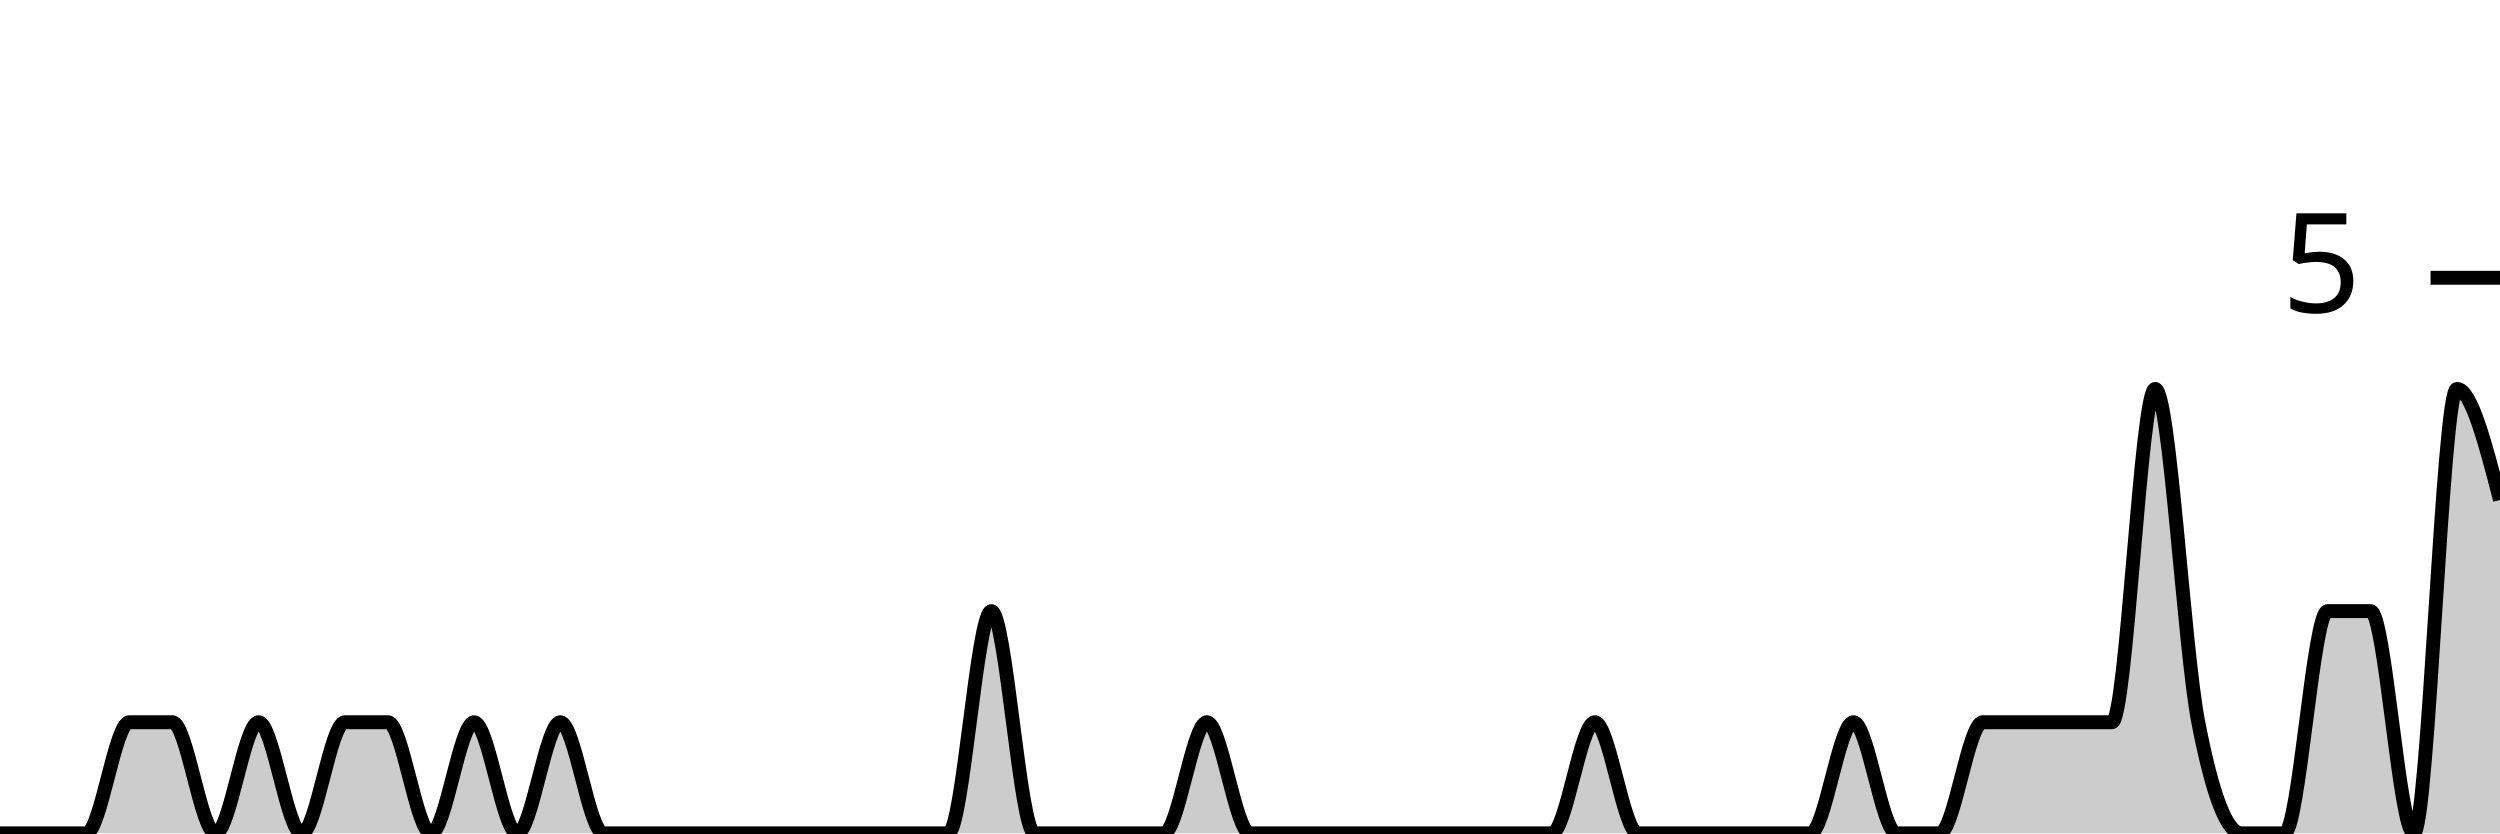
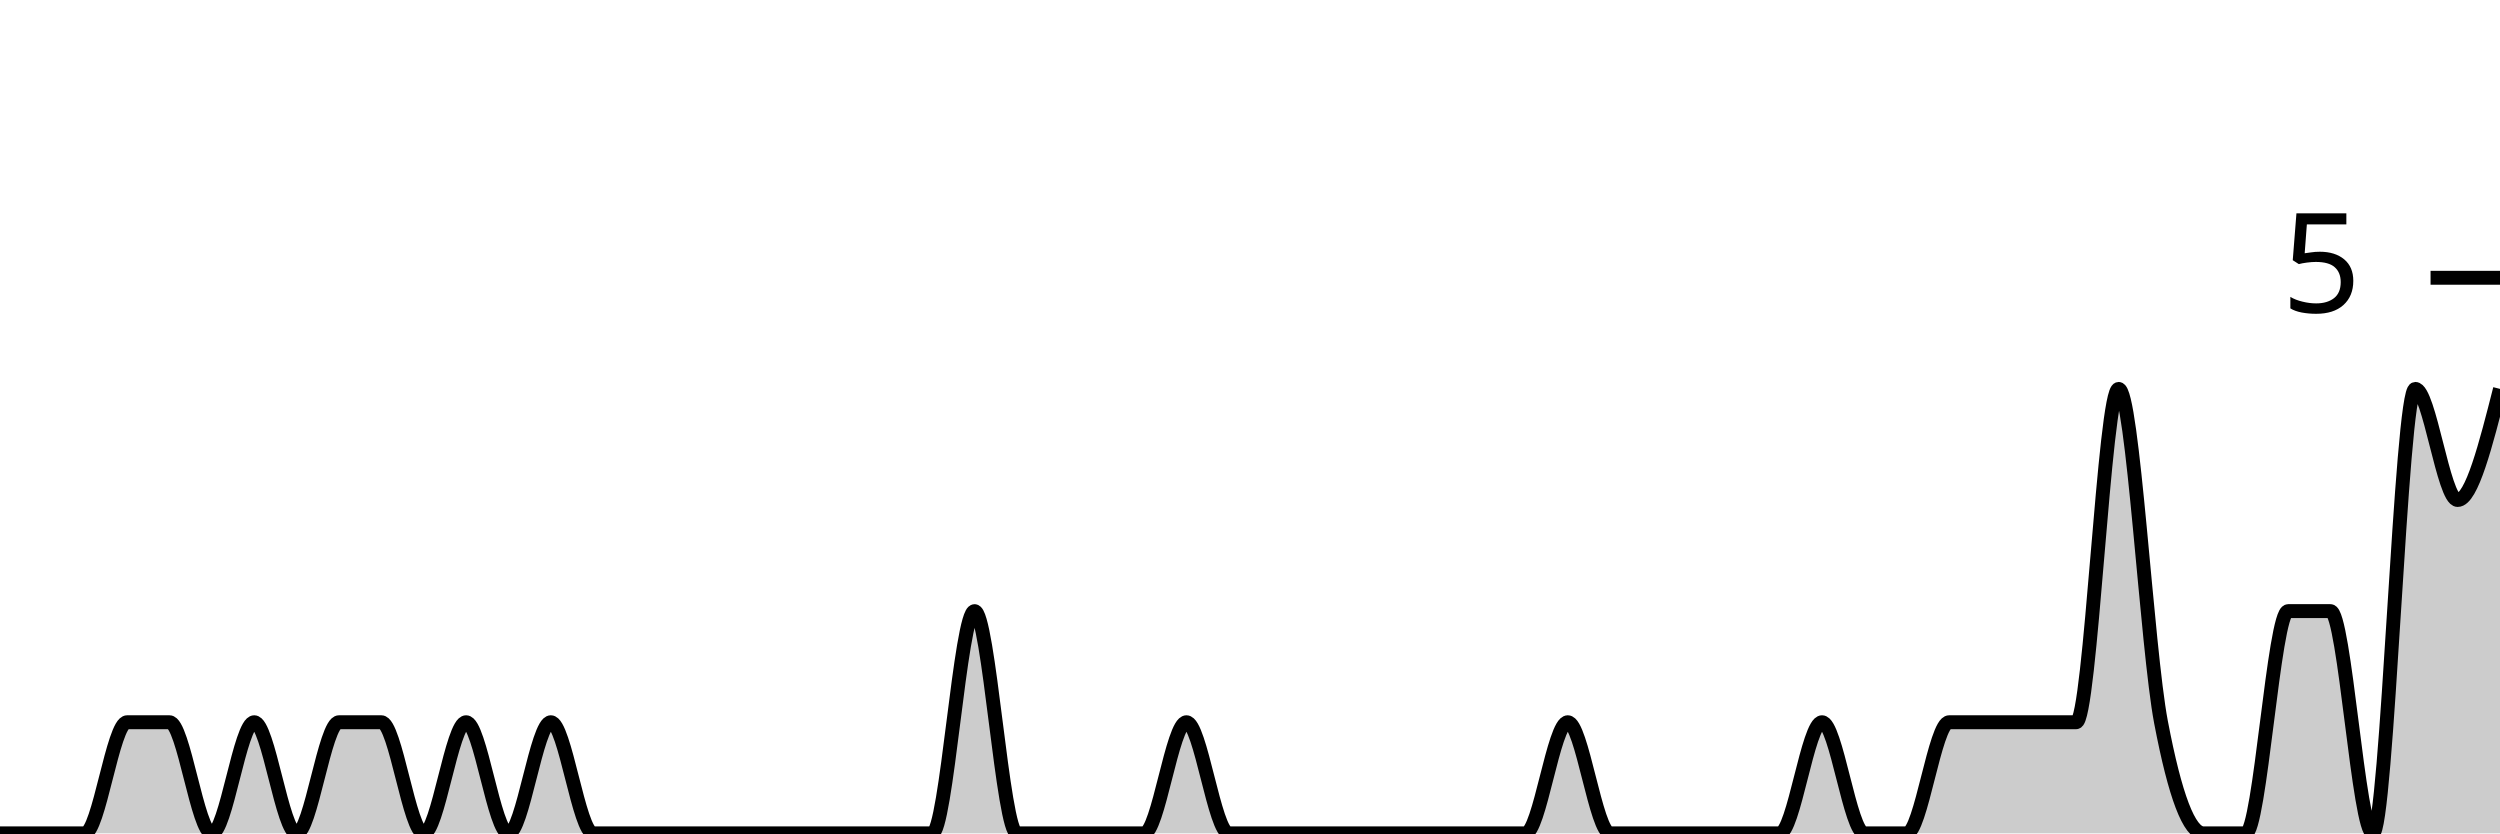
<svg xmlns="http://www.w3.org/2000/svg" viewBox="0 0 180 60">
  <g transform="translate(0,20)">
-     <path class="area" fill="rgba(0, 0, 0, 0.2)" d="M0,40C1.034,40,2.069,40,3.103,40C4.138,40,5.172,40,6.207,40C7.241,40,8.276,32,9.31,32C10.345,32,11.379,32,12.414,32C13.448,32,14.483,40,15.517,40C16.552,40,17.586,32,18.621,32C19.655,32,20.69,40,21.724,40C22.759,40,23.793,32,24.828,32C25.862,32,26.897,32,27.931,32C28.966,32,30,40,31.034,40C32.069,40,33.103,32,34.138,32C35.172,32,36.207,40,37.241,40C38.276,40,39.31,32,40.345,32C41.379,32,42.414,40,43.448,40C44.483,40,45.517,40,46.552,40C47.586,40,48.621,40,49.655,40C50.69,40,51.724,40,52.759,40C53.793,40,54.828,40,55.862,40C56.897,40,57.931,40,58.966,40C60,40,61.034,40,62.069,40C63.103,40,64.138,40,65.172,40C66.207,40,67.241,40,68.276,40C69.31,40,70.345,24,71.379,24C72.414,24,73.448,40,74.483,40C75.517,40,76.552,40,77.586,40C78.621,40,79.655,40,80.69,40C81.724,40,82.759,40,83.793,40C84.828,40,85.862,32,86.897,32C87.931,32,88.966,40,90,40C91.034,40,92.069,40,93.103,40C94.138,40,95.172,40,96.207,40C97.241,40,98.276,40,99.31,40C100.345,40,101.379,40,102.414,40C103.448,40,104.483,40,105.517,40C106.552,40,107.586,40,108.621,40C109.655,40,110.69,40,111.724,40C112.759,40,113.793,32,114.828,32C115.862,32,116.897,40,117.931,40C118.966,40,120,40,121.034,40C122.069,40,123.103,40,124.138,40C125.172,40,126.207,40,127.241,40C128.276,40,129.31,40,130.345,40C131.379,40,132.414,32,133.448,32C134.483,32,135.517,40,136.552,40C137.586,40,138.621,40,139.655,40C140.69,40,141.724,32,142.759,32C143.793,32,144.828,32,145.862,32C146.897,32,147.931,32,148.966,32C150,32,151.034,32,152.069,32C153.103,32,154.138,8,155.172,8C156.207,8,157.241,26.667,158.276,32C159.31,37.333,160.345,40,161.379,40C162.414,40,163.448,40,164.483,40C165.517,40,166.552,24,167.586,24C168.621,24,169.655,24,170.69,24C171.724,24,172.759,40,173.793,40C174.828,40,175.862,8,176.897,8C177.931,8,178.966,12,180,16L180,40C178.966,40,177.931,40,176.897,40C175.862,40,174.828,40,173.793,40C172.759,40,171.724,40,170.69,40C169.655,40,168.621,40,167.586,40C166.552,40,165.517,40,164.483,40C163.448,40,162.414,40,161.379,40C160.345,40,159.31,40,158.276,40C157.241,40,156.207,40,155.172,40C154.138,40,153.103,40,152.069,40C151.034,40,150,40,148.966,40C147.931,40,146.897,40,145.862,40C144.828,40,143.793,40,142.759,40C141.724,40,140.69,40,139.655,40C138.621,40,137.586,40,136.552,40C135.517,40,134.483,40,133.448,40C132.414,40,131.379,40,130.345,40C129.31,40,128.276,40,127.241,40C126.207,40,125.172,40,124.138,40C123.103,40,122.069,40,121.034,40C120,40,118.966,40,117.931,40C116.897,40,115.862,40,114.828,40C113.793,40,112.759,40,111.724,40C110.69,40,109.655,40,108.621,40C107.586,40,106.552,40,105.517,40C104.483,40,103.448,40,102.414,40C101.379,40,100.345,40,99.31,40C98.276,40,97.241,40,96.207,40C95.172,40,94.138,40,93.103,40C92.069,40,91.034,40,90,40C88.966,40,87.931,40,86.897,40C85.862,40,84.828,40,83.793,40C82.759,40,81.724,40,80.69,40C79.655,40,78.621,40,77.586,40C76.552,40,75.517,40,74.483,40C73.448,40,72.414,40,71.379,40C70.345,40,69.31,40,68.276,40C67.241,40,66.207,40,65.172,40C64.138,40,63.103,40,62.069,40C61.034,40,60,40,58.966,40C57.931,40,56.897,40,55.862,40C54.828,40,53.793,40,52.759,40C51.724,40,50.69,40,49.655,40C48.621,40,47.586,40,46.552,40C45.517,40,44.483,40,43.448,40C42.414,40,41.379,40,40.345,40C39.31,40,38.276,40,37.241,40C36.207,40,35.172,40,34.138,40C33.103,40,32.069,40,31.034,40C30,40,28.966,40,27.931,40C26.897,40,25.862,40,24.828,40C23.793,40,22.759,40,21.724,40C20.69,40,19.655,40,18.621,40C17.586,40,16.552,40,15.517,40C14.483,40,13.448,40,12.414,40C11.379,40,10.345,40,9.31,40C8.276,40,7.241,40,6.207,40C5.172,40,4.138,40,3.103,40C2.069,40,1.034,40,0,40Z" />
-     <path class="line" stroke="black" fill="none" d="M0,40C1.034,40,2.069,40,3.103,40C4.138,40,5.172,40,6.207,40C7.241,40,8.276,32,9.31,32C10.345,32,11.379,32,12.414,32C13.448,32,14.483,40,15.517,40C16.552,40,17.586,32,18.621,32C19.655,32,20.69,40,21.724,40C22.759,40,23.793,32,24.828,32C25.862,32,26.897,32,27.931,32C28.966,32,30,40,31.034,40C32.069,40,33.103,32,34.138,32C35.172,32,36.207,40,37.241,40C38.276,40,39.31,32,40.345,32C41.379,32,42.414,40,43.448,40C44.483,40,45.517,40,46.552,40C47.586,40,48.621,40,49.655,40C50.69,40,51.724,40,52.759,40C53.793,40,54.828,40,55.862,40C56.897,40,57.931,40,58.966,40C60,40,61.034,40,62.069,40C63.103,40,64.138,40,65.172,40C66.207,40,67.241,40,68.276,40C69.31,40,70.345,24,71.379,24C72.414,24,73.448,40,74.483,40C75.517,40,76.552,40,77.586,40C78.621,40,79.655,40,80.69,40C81.724,40,82.759,40,83.793,40C84.828,40,85.862,32,86.897,32C87.931,32,88.966,40,90,40C91.034,40,92.069,40,93.103,40C94.138,40,95.172,40,96.207,40C97.241,40,98.276,40,99.31,40C100.345,40,101.379,40,102.414,40C103.448,40,104.483,40,105.517,40C106.552,40,107.586,40,108.621,40C109.655,40,110.69,40,111.724,40C112.759,40,113.793,32,114.828,32C115.862,32,116.897,40,117.931,40C118.966,40,120,40,121.034,40C122.069,40,123.103,40,124.138,40C125.172,40,126.207,40,127.241,40C128.276,40,129.31,40,130.345,40C131.379,40,132.414,32,133.448,32C134.483,32,135.517,40,136.552,40C137.586,40,138.621,40,139.655,40C140.69,40,141.724,32,142.759,32C143.793,32,144.828,32,145.862,32C146.897,32,147.931,32,148.966,32C150,32,151.034,32,152.069,32C153.103,32,154.138,8,155.172,8C156.207,8,157.241,26.667,158.276,32C159.31,37.333,160.345,40,161.379,40C162.414,40,163.448,40,164.483,40C165.517,40,166.552,24,167.586,24C168.621,24,169.655,24,170.69,24C171.724,24,172.759,40,173.793,40C174.828,40,175.862,8,176.897,8C177.931,8,178.966,12,180,16" />
+     <path class="area" fill="rgba(0, 0, 0, 0.2)" d="M0,40C1.017,40,2.034,40,3.051,40C4.068,40,5.085,40,6.102,40C7.119,40,8.136,32,9.153,32C10.169,32,11.186,32,12.203,32C13.22,32,14.237,40,15.254,40C16.271,40,17.288,32,18.305,32C19.322,32,20.339,40,21.356,40C22.373,40,23.39,32,24.407,32C25.424,32,26.441,32,27.458,32C28.475,32,29.492,40,30.508,40C31.525,40,32.542,32,33.559,32C34.576,32,35.593,40,36.61,40C37.627,40,38.644,32,39.661,32C40.678,32,41.695,40,42.712,40C43.729,40,44.746,40,45.763,40C46.78,40,47.797,40,48.814,40C49.831,40,50.847,40,51.864,40C52.881,40,53.898,40,54.915,40C55.932,40,56.949,40,57.966,40C58.983,40,60,40,61.017,40C62.034,40,63.051,40,64.068,40C65.085,40,66.102,40,67.119,40C68.136,40,69.153,24,70.169,24C71.186,24,72.203,40,73.22,40C74.237,40,75.254,40,76.271,40C77.288,40,78.305,40,79.322,40C80.339,40,81.356,40,82.373,40C83.39,40,84.407,32,85.424,32C86.441,32,87.458,40,88.475,40C89.492,40,90.508,40,91.525,40C92.542,40,93.559,40,94.576,40C95.593,40,96.61,40,97.627,40C98.644,40,99.661,40,100.678,40C101.695,40,102.712,40,103.729,40C104.746,40,105.763,40,106.78,40C107.797,40,108.814,40,109.831,40C110.847,40,111.864,32,112.881,32C113.898,32,114.915,40,115.932,40C116.949,40,117.966,40,118.983,40C120,40,121.017,40,122.034,40C123.051,40,124.068,40,125.085,40C126.102,40,127.119,40,128.136,40C129.153,40,130.169,32,131.186,32C132.203,32,133.22,40,134.237,40C135.254,40,136.271,40,137.288,40C138.305,40,139.322,32,140.339,32C141.356,32,142.373,32,143.39,32C144.407,32,145.424,32,146.441,32C147.458,32,148.475,32,149.492,32C150.508,32,151.525,8,152.542,8C153.559,8,154.576,26.667,155.593,32C156.61,37.333,157.627,40,158.644,40C159.661,40,160.678,40,161.695,40C162.712,40,163.729,24,164.746,24C165.763,24,166.78,24,167.797,24C168.814,24,169.831,40,170.847,40C171.864,40,172.881,8,173.898,8C174.915,8,175.932,16,176.949,16C177.966,16,178.983,12,180,8L180,40C178.983,40,177.966,40,176.949,40C175.932,40,174.915,40,173.898,40C172.881,40,171.864,40,170.847,40C169.831,40,168.814,40,167.797,40C166.78,40,165.763,40,164.746,40C163.729,40,162.712,40,161.695,40C160.678,40,159.661,40,158.644,40C157.627,40,156.61,40,155.593,40C154.576,40,153.559,40,152.542,40C151.525,40,150.508,40,149.492,40C148.475,40,147.458,40,146.441,40C145.424,40,144.407,40,143.39,40C142.373,40,141.356,40,140.339,40C139.322,40,138.305,40,137.288,40C136.271,40,135.254,40,134.237,40C133.22,40,132.203,40,131.186,40C130.169,40,129.153,40,128.136,40C127.119,40,126.102,40,125.085,40C124.068,40,123.051,40,122.034,40C121.017,40,120,40,118.983,40C117.966,40,116.949,40,115.932,40C114.915,40,113.898,40,112.881,40C111.864,40,110.847,40,109.831,40C108.814,40,107.797,40,106.78,40C105.763,40,104.746,40,103.729,40C102.712,40,101.695,40,100.678,40C99.661,40,98.644,40,97.627,40C96.61,40,95.593,40,94.576,40C93.559,40,92.542,40,91.525,40C90.508,40,89.492,40,88.475,40C87.458,40,86.441,40,85.424,40C84.407,40,83.39,40,82.373,40C81.356,40,80.339,40,79.322,40C78.305,40,77.288,40,76.271,40C75.254,40,74.237,40,73.22,40C72.203,40,71.186,40,70.169,40C69.153,40,68.136,40,67.119,40C66.102,40,65.085,40,64.068,40C63.051,40,62.034,40,61.017,40C60,40,58.983,40,57.966,40C56.949,40,55.932,40,54.915,40C53.898,40,52.881,40,51.864,40C50.847,40,49.831,40,48.814,40C47.797,40,46.78,40,45.763,40C44.746,40,43.729,40,42.712,40C41.695,40,40.678,40,39.661,40C38.644,40,37.627,40,36.61,40C35.593,40,34.576,40,33.559,40C32.542,40,31.525,40,30.508,40C29.492,40,28.475,40,27.458,40C26.441,40,25.424,40,24.407,40C23.39,40,22.373,40,21.356,40C20.339,40,19.322,40,18.305,40C17.288,40,16.271,40,15.254,40C14.237,40,13.22,40,12.203,40C11.186,40,10.169,40,9.153,40C8.136,40,7.119,40,6.102,40C5.085,40,4.068,40,3.051,40C2.034,40,1.017,40,0,40Z" />
+     <path class="line" stroke="black" fill="none" d="M0,40C1.017,40,2.034,40,3.051,40C4.068,40,5.085,40,6.102,40C7.119,40,8.136,32,9.153,32C10.169,32,11.186,32,12.203,32C13.22,32,14.237,40,15.254,40C16.271,40,17.288,32,18.305,32C19.322,32,20.339,40,21.356,40C22.373,40,23.39,32,24.407,32C25.424,32,26.441,32,27.458,32C28.475,32,29.492,40,30.508,40C31.525,40,32.542,32,33.559,32C34.576,32,35.593,40,36.61,40C37.627,40,38.644,32,39.661,32C40.678,32,41.695,40,42.712,40C43.729,40,44.746,40,45.763,40C46.78,40,47.797,40,48.814,40C49.831,40,50.847,40,51.864,40C52.881,40,53.898,40,54.915,40C55.932,40,56.949,40,57.966,40C58.983,40,60,40,61.017,40C62.034,40,63.051,40,64.068,40C65.085,40,66.102,40,67.119,40C68.136,40,69.153,24,70.169,24C71.186,24,72.203,40,73.22,40C74.237,40,75.254,40,76.271,40C77.288,40,78.305,40,79.322,40C80.339,40,81.356,40,82.373,40C83.39,40,84.407,32,85.424,32C86.441,32,87.458,40,88.475,40C89.492,40,90.508,40,91.525,40C92.542,40,93.559,40,94.576,40C95.593,40,96.61,40,97.627,40C98.644,40,99.661,40,100.678,40C101.695,40,102.712,40,103.729,40C104.746,40,105.763,40,106.78,40C107.797,40,108.814,40,109.831,40C110.847,40,111.864,32,112.881,32C113.898,32,114.915,40,115.932,40C116.949,40,117.966,40,118.983,40C120,40,121.017,40,122.034,40C123.051,40,124.068,40,125.085,40C126.102,40,127.119,40,128.136,40C129.153,40,130.169,32,131.186,32C132.203,32,133.22,40,134.237,40C135.254,40,136.271,40,137.288,40C138.305,40,139.322,32,140.339,32C141.356,32,142.373,32,143.39,32C144.407,32,145.424,32,146.441,32C147.458,32,148.475,32,149.492,32C150.508,32,151.525,8,152.542,8C153.559,8,154.576,26.667,155.593,32C156.61,37.333,157.627,40,158.644,40C159.661,40,160.678,40,161.695,40C162.712,40,163.729,24,164.746,24C165.763,24,166.78,24,167.797,24C168.814,24,169.831,40,170.847,40C171.864,40,172.881,8,173.898,8C174.915,8,175.932,16,176.949,16C177.966,16,178.983,12,180,8" />
    <path class="axis-ceiling" stroke-width="1" stroke="black" fill="none" d="M175,0L180,0" />
    <text class="axis-ceiling-label" font-family="sans-serif" text-anchor="end" font-size="10px" x="170" y="2.5">5</text>
  </g>
</svg>
